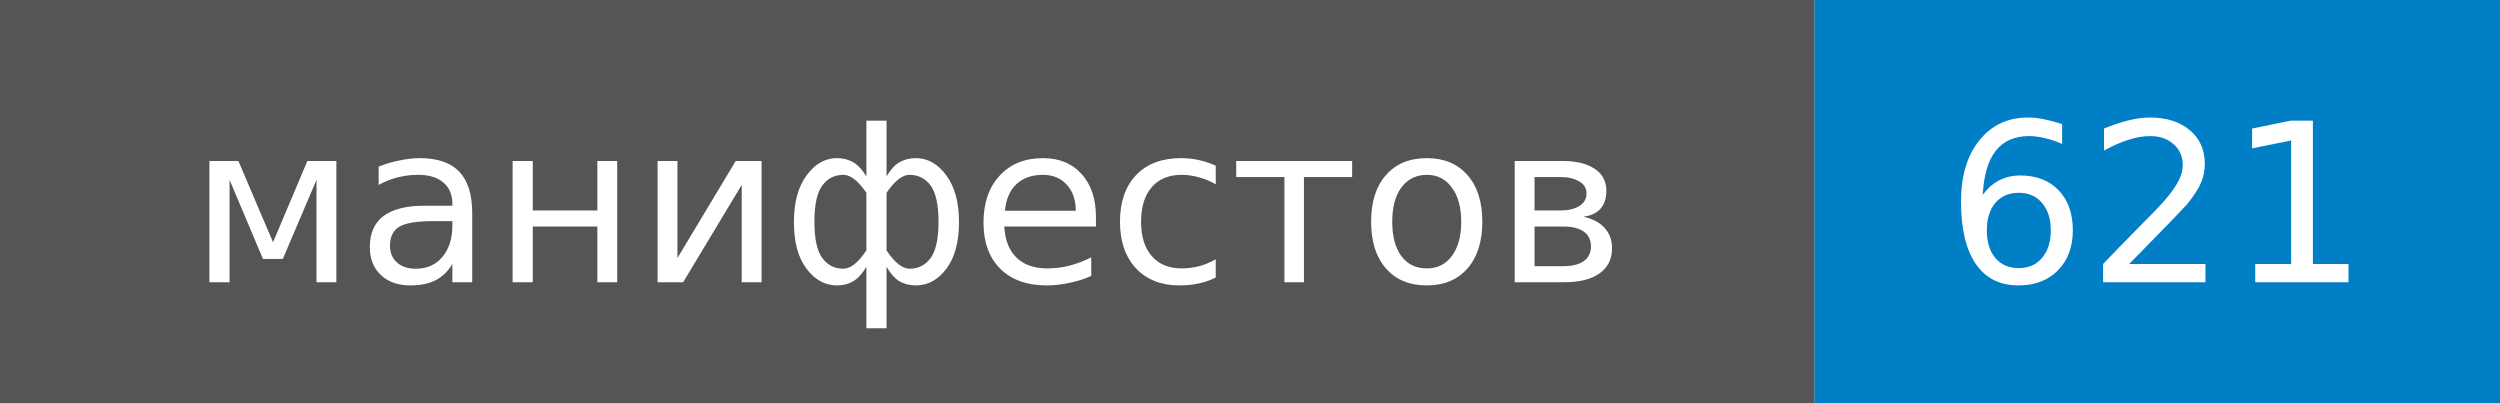
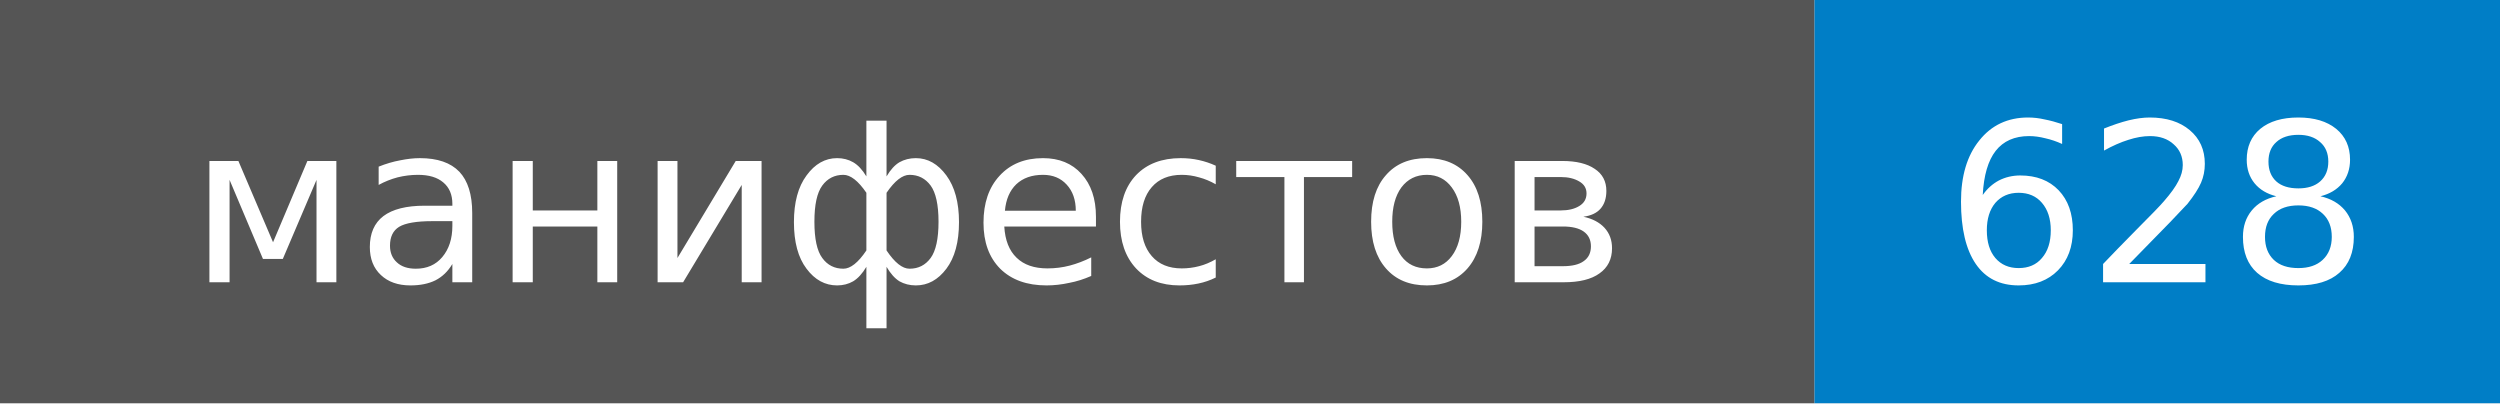
- <svg xmlns="http://www.w3.org/2000/svg" width="124" height="20" role="img" aria-label="манифестов: 621">
+ <svg xmlns="http://www.w3.org/2000/svg" width="124" height="20" role="img" aria-label="манифестов: 628">
  <style>rect.label-bg{fill:#555}@media (prefers-color-scheme:dark){rect.label-bg{fill:#3f3f3f}}text{font-family:Verdana,DejaVu Sans,Geneva,sans-serif;font-size:11px;fill:#fff}</style>
  <rect class="label-bg" width="90" height="20" />
  <rect x="90" width="34" height="20" fill="#007ec6" />
  <text x="45" y="14" text-anchor="middle">манифестов</text>
-   <text x="107" y="14" text-anchor="middle">621</text>
+   <text x="107" y="14" text-anchor="middle">628</text>
</svg>
